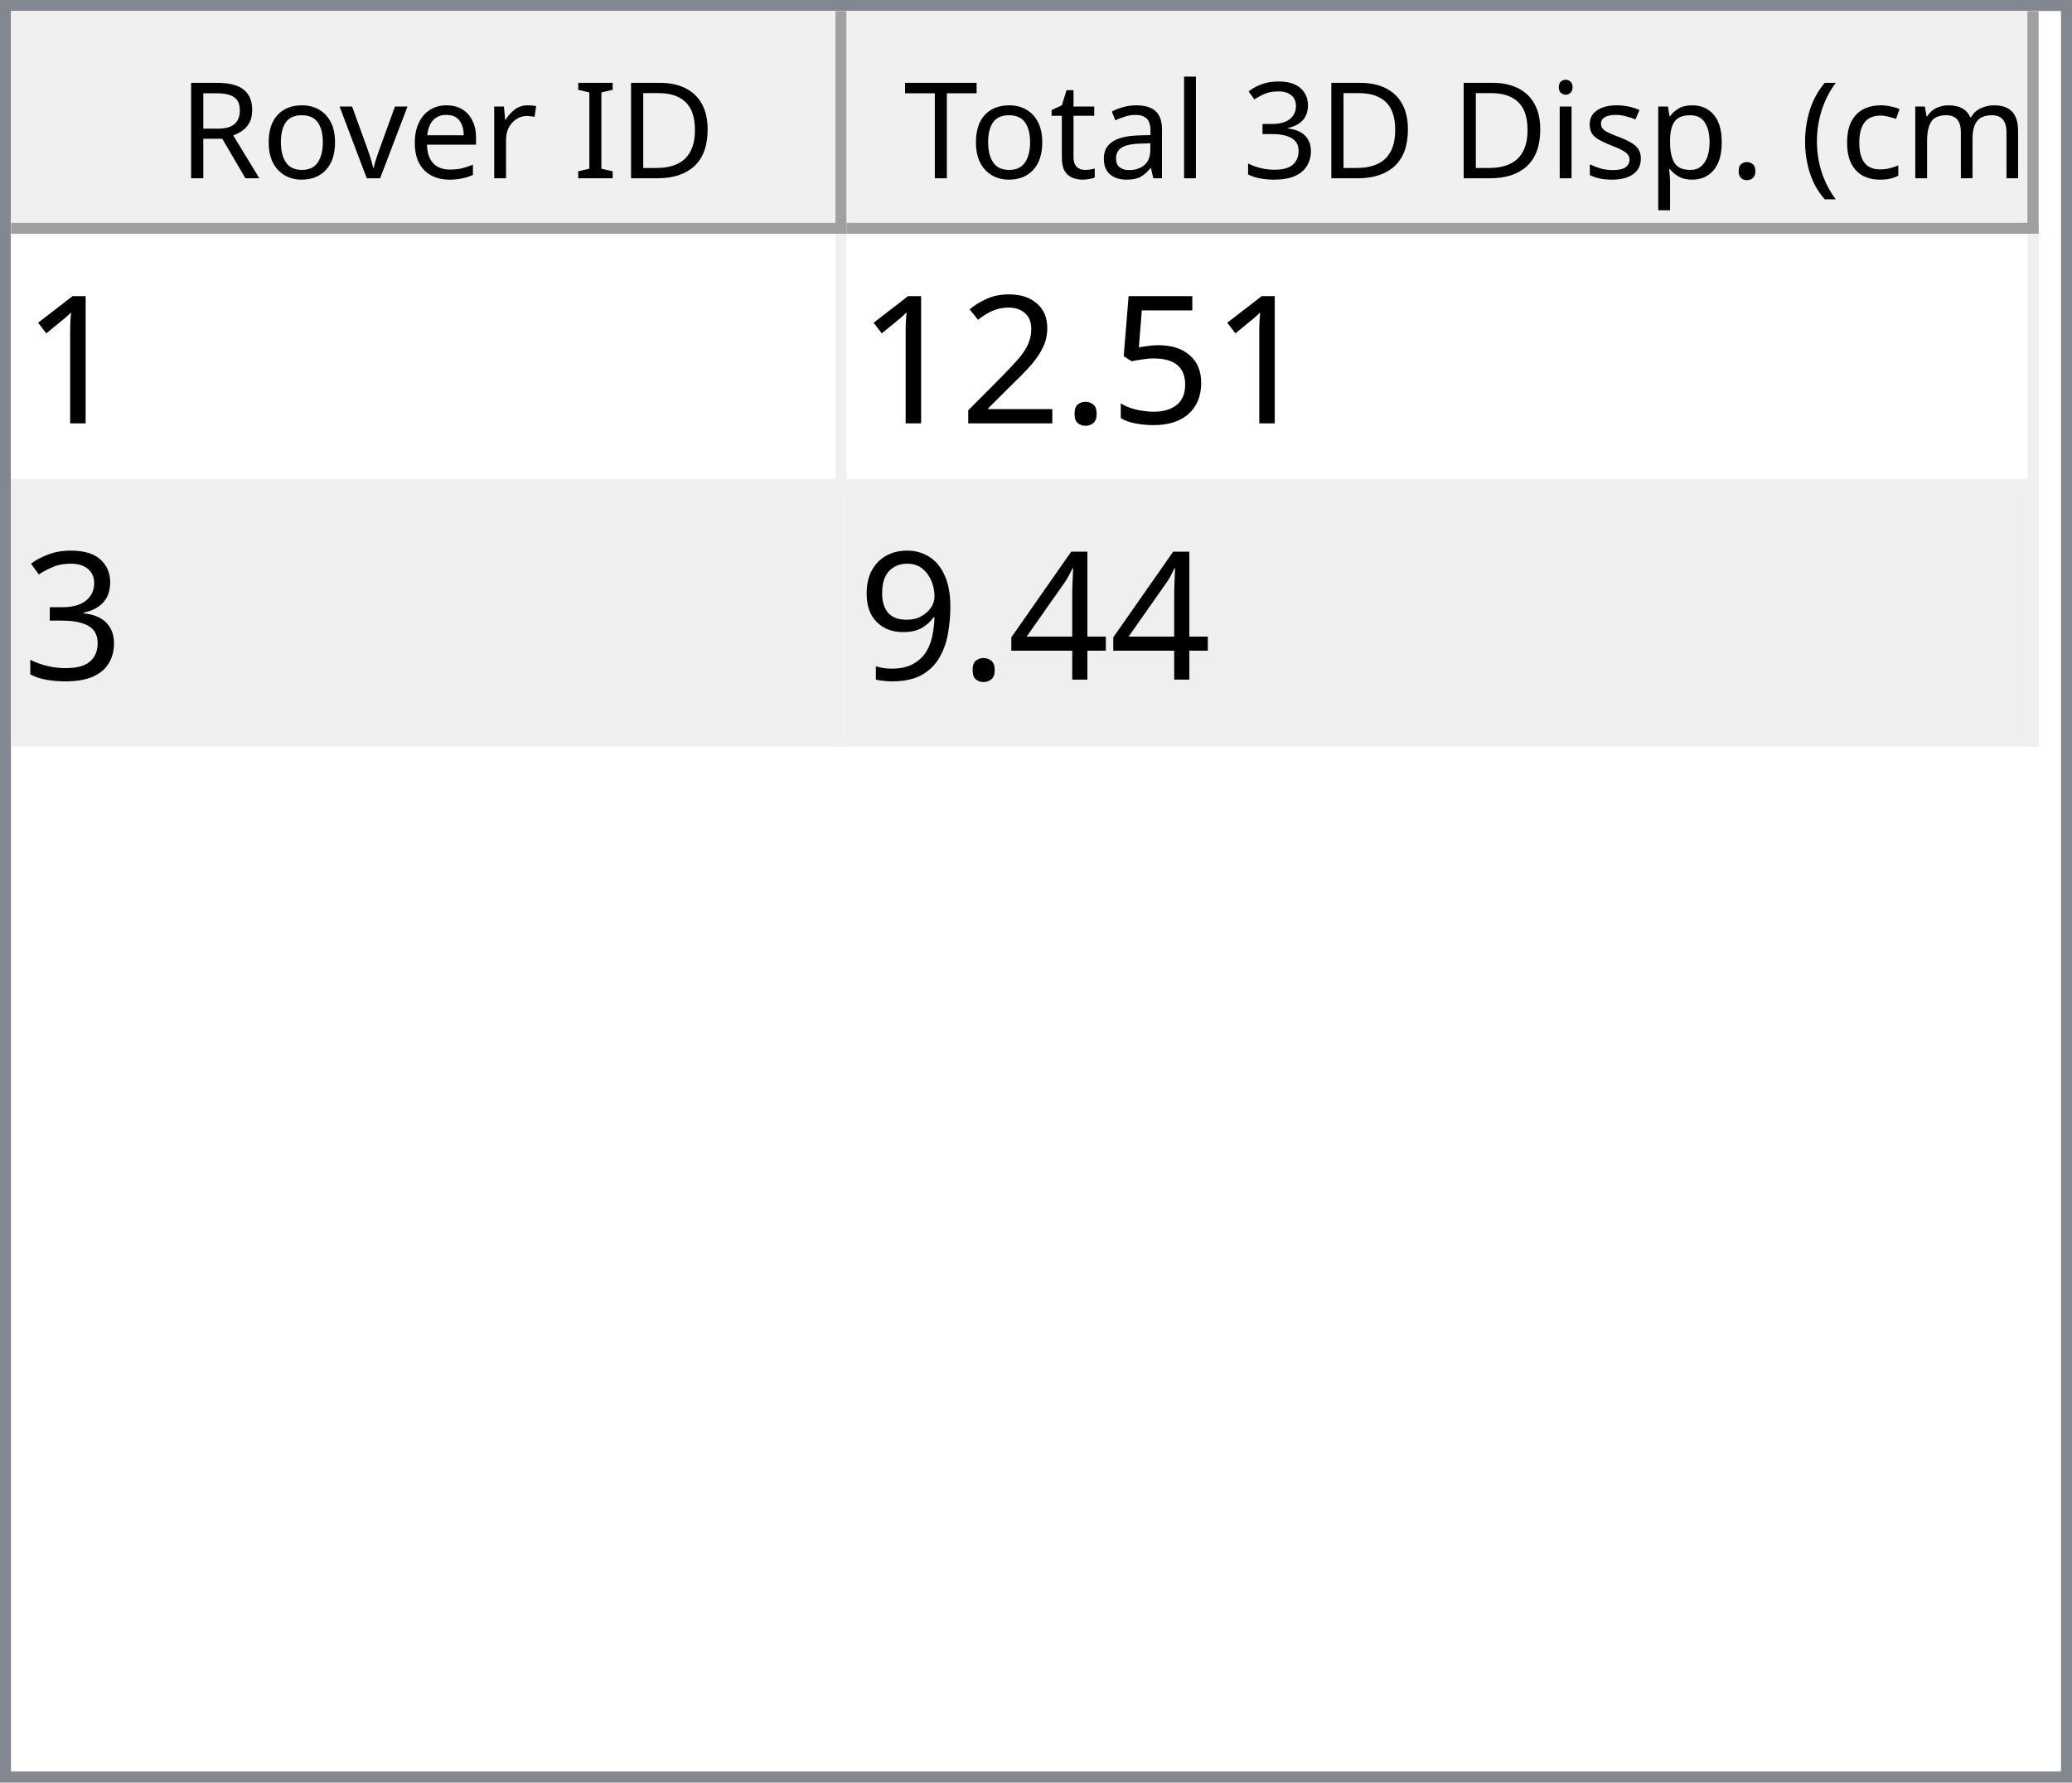
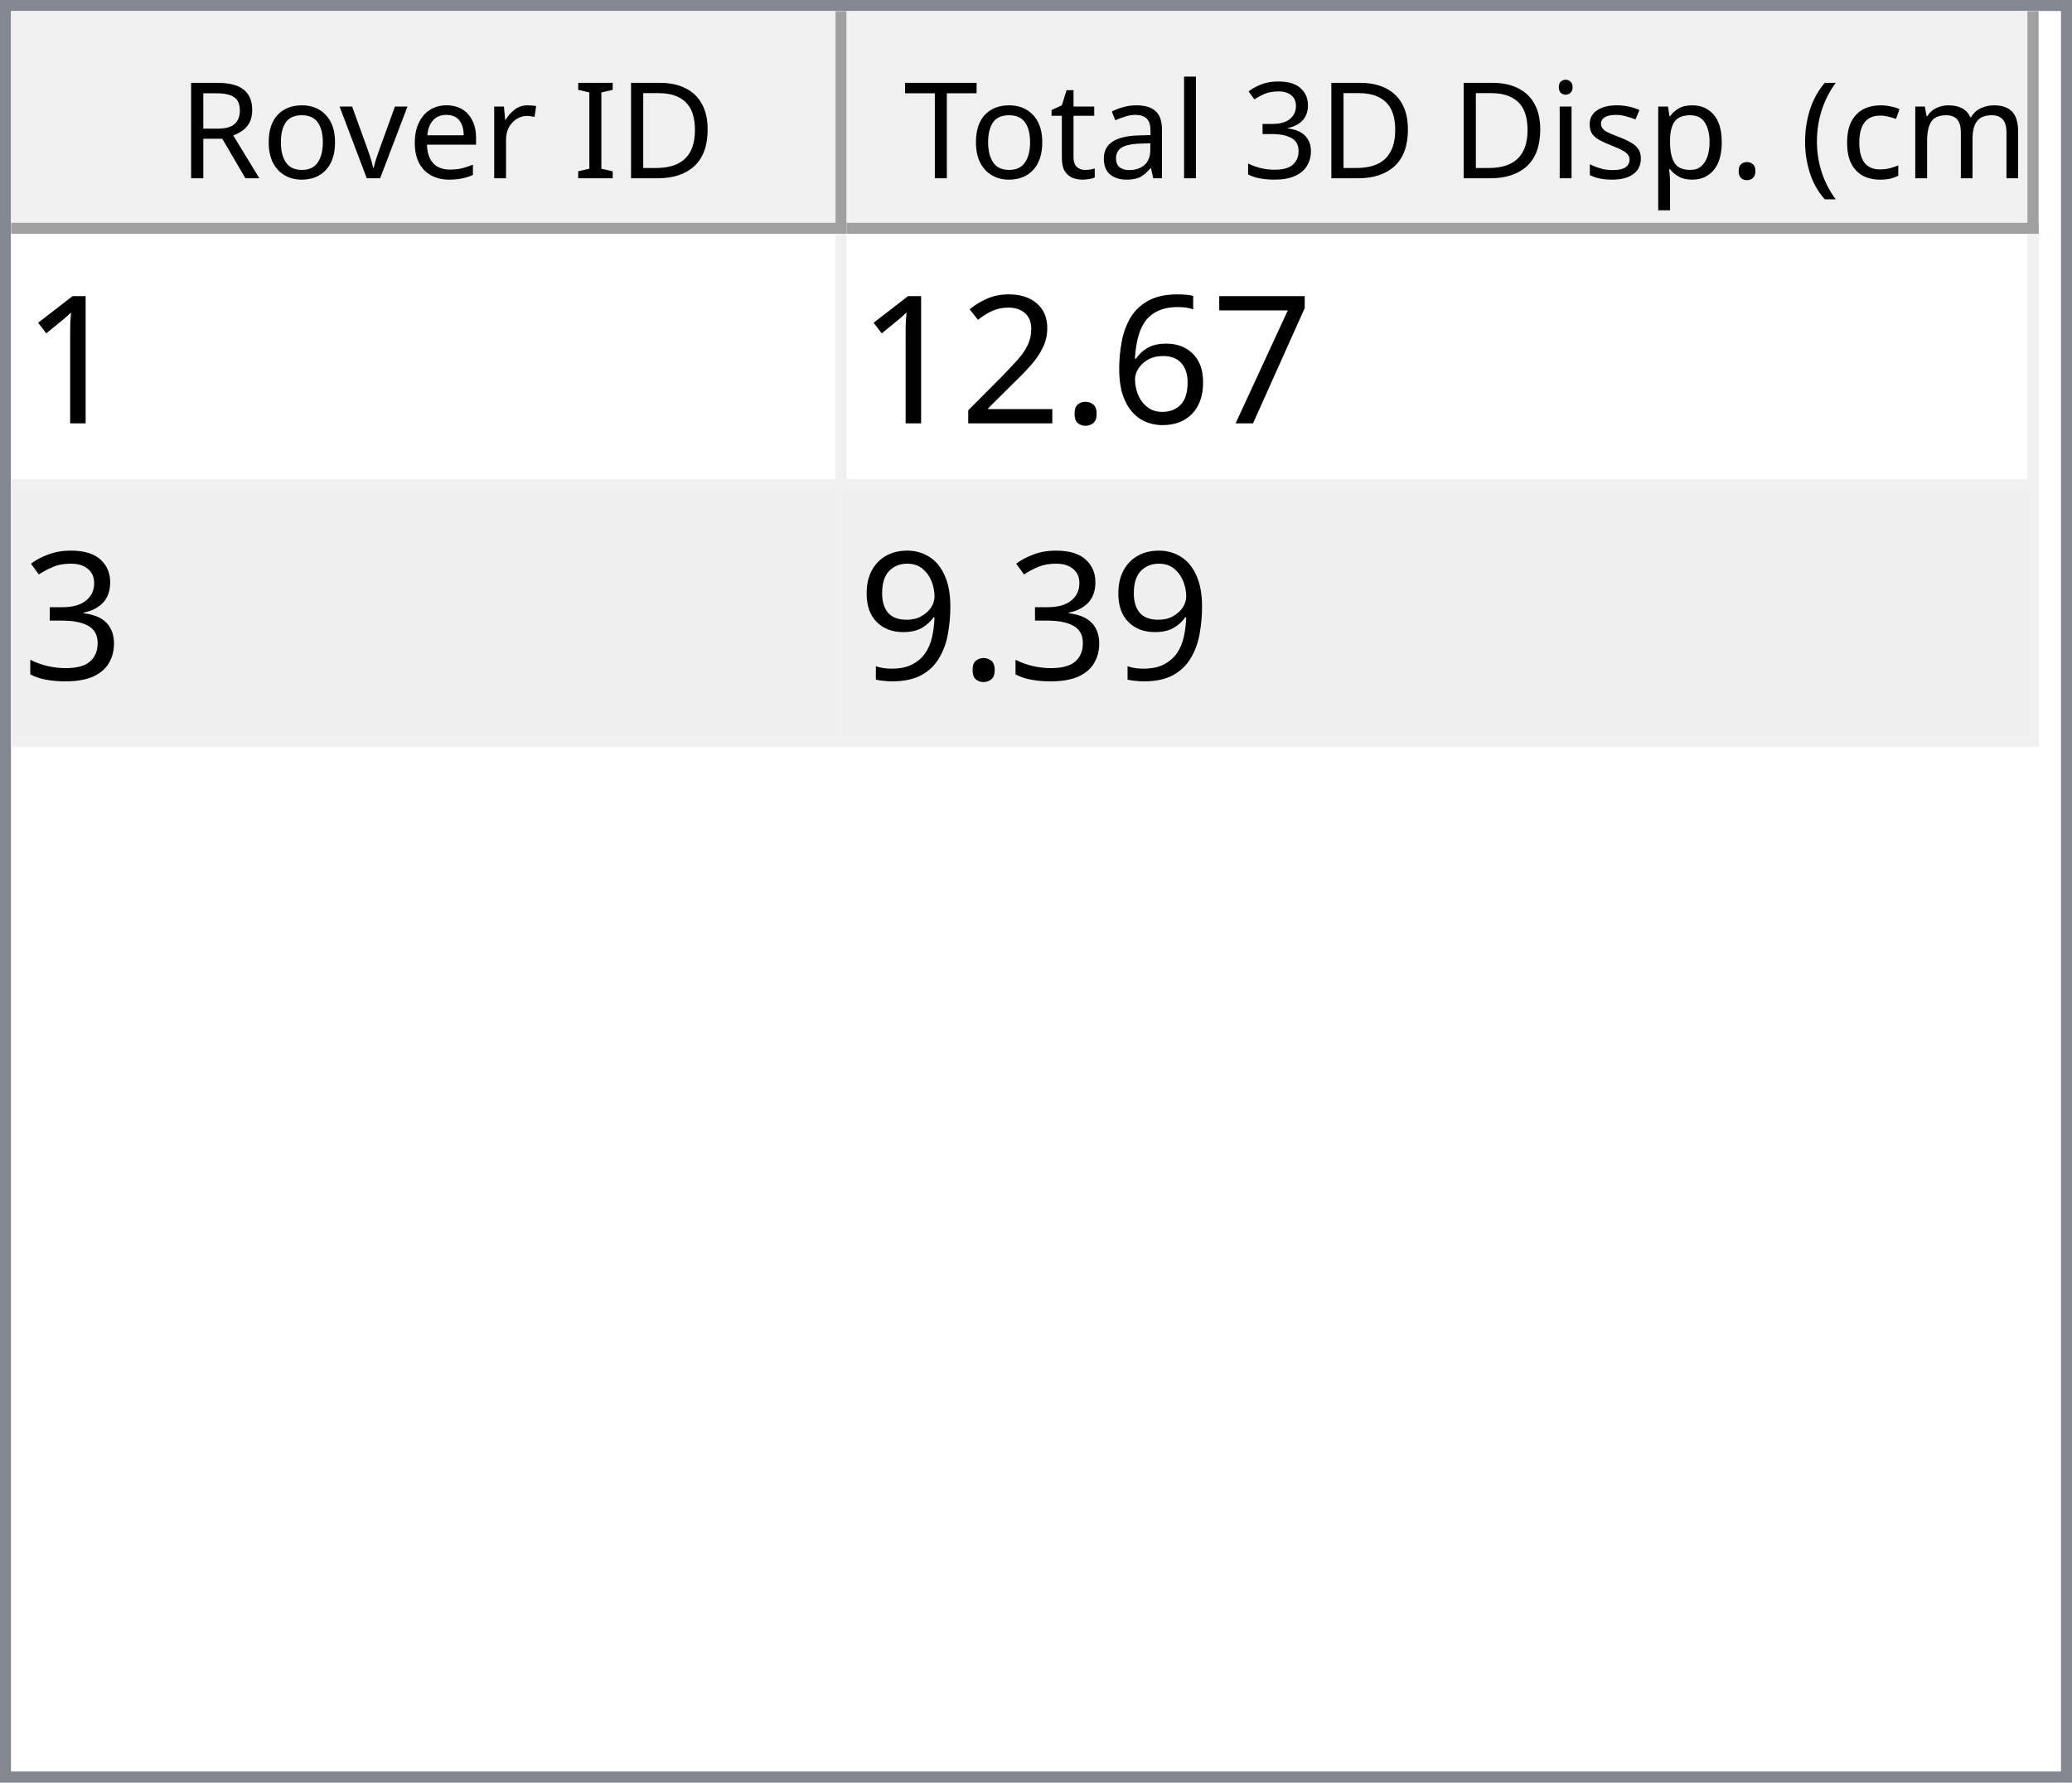
<svg xmlns="http://www.w3.org/2000/svg" style="fill-opacity:1; color-rendering:auto; color-interpolation:auto; text-rendering:auto; stroke:black; stroke-linecap:square; stroke-miterlimit:10; shape-rendering:auto; stroke-opacity:1; fill:black; stroke-dasharray:none; font-weight:normal; stroke-width:1; font-family:'Dialog'; font-style:normal; stroke-linejoin:miter; font-size:12px; stroke-dashoffset:0; image-rendering:auto;" width="186" height="160">
  <defs id="genericDefs" />
  <g>
    <defs id="defs1">
      <clipPath clipPathUnits="userSpaceOnUse" id="clipPath1">
        <path d="M0 0 L186 0 L186 160 L0 160 L0 0 Z" />
      </clipPath>
      <clipPath clipPathUnits="userSpaceOnUse" id="clipPath2">
        <path d="M0 0 L0 160 L186 160 L186 0 Z" />
      </clipPath>
      <clipPath clipPathUnits="userSpaceOnUse" id="clipPath3">
        <path d="M0 0 L0 20 L184 20 L184 0 Z" />
      </clipPath>
      <clipPath clipPathUnits="userSpaceOnUse" id="clipPath4">
        <path d="M0 0 L0 20 L75 20 L75 0 Z" />
      </clipPath>
      <clipPath clipPathUnits="userSpaceOnUse" id="clipPath5">
        <path d="M1 1 L1 19 L74 19 L74 1 Z" />
      </clipPath>
      <clipPath clipPathUnits="userSpaceOnUse" id="clipPath6">
        <path d="M0 0 L0 18 L73 18 L73 0 Z" />
      </clipPath>
      <clipPath clipPathUnits="userSpaceOnUse" id="clipPath7">
        <path d="M-0.5 -0.5 L-0.5 19.5 L74.5 19.5 L74.5 -0.5 Z" />
      </clipPath>
      <clipPath clipPathUnits="userSpaceOnUse" id="clipPath8">
        <path d="M0 0 L0 20 L107 20 L107 0 Z" />
      </clipPath>
      <clipPath clipPathUnits="userSpaceOnUse" id="clipPath9">
        <path d="M1 1 L1 19 L106 19 L106 1 Z" />
      </clipPath>
      <clipPath clipPathUnits="userSpaceOnUse" id="clipPath10">
        <path d="M0 0 L0 18 L105 18 L105 0 Z" />
      </clipPath>
      <clipPath clipPathUnits="userSpaceOnUse" id="clipPath11">
        <path d="M-0.5 -0.5 L-0.5 19.5 L106.5 19.5 L106.5 -0.5 Z" />
      </clipPath>
      <clipPath clipPathUnits="userSpaceOnUse" id="clipPath12">
        <path d="M0 0 L0 138 L184 138 L184 0 Z" />
      </clipPath>
      <clipPath clipPathUnits="userSpaceOnUse" id="clipPath13">
        <path d="M0 0 L0 46 L182 46 L182 0 Z" />
      </clipPath>
      <clipPath clipPathUnits="userSpaceOnUse" id="clipPath14">
        <path d="M-0.5 -0.5 L-0.5 45.5 L181.5 45.5 L181.5 -0.5 Z" />
      </clipPath>
      <clipPath clipPathUnits="userSpaceOnUse" id="clipPath15">
        <path d="M0 0 L0 22 L74 22 L74 0 Z" />
      </clipPath>
      <clipPath clipPathUnits="userSpaceOnUse" id="clipPath16">
        <path d="M0 0 L0 22 L106 22 L106 0 Z" />
      </clipPath>
      <font horiz-adv-x="64.551" id="font1">
        <font-face ascent="107.91" descent="25.098" units-per-em="100" style="font-style:normal; font-family:Segoe UI; font-weight:normal;" />
        <missing-glyph horiz-adv-x="64.551" d="M8.109 0 L8.109 68.266 L56.453 68.266 L56.453 0 L8.109 0 ZM15.328 7.234 L49.219 7.234 L49.219 61.031 L15.328 61.031 L15.328 7.234 Z" />
        <glyph unicode="D" horiz-adv-x="70.117" d="M9.188 0 L9.188 70.016 L28.516 70.016 Q65.531 70.016 65.531 35.891 Q65.531 19.672 55.25 9.836 Q44.969 0 27.734 0 L9.188 0 ZM17.391 62.594 L17.391 7.422 L27.828 7.422 Q41.609 7.422 49.273 14.797 Q56.938 22.172 56.938 35.688 Q56.938 62.594 28.328 62.594 L17.391 62.594 Z" />
        <glyph unicode="I" horiz-adv-x="26.611" d="M17.391 0 L9.188 0 L9.188 70.016 L17.391 70.016 L17.391 0 Z" />
        <glyph unicode=" " horiz-adv-x="27.393" d="" />
        <glyph unicode="r" horiz-adv-x="34.766" d="M34.188 41.891 Q32.078 43.5 28.125 43.5 Q23 43.5 19.555 38.672 Q16.109 33.844 16.109 25.484 L16.109 0 L8.109 0 L8.109 50 L16.109 50 L16.109 39.703 L16.312 39.703 Q18.016 44.969 21.531 47.922 Q25.047 50.875 29.391 50.875 Q32.516 50.875 34.188 50.203 L34.188 41.891 Z" />
        <glyph unicode="e" horiz-adv-x="52.295" d="M48.297 23 L12.984 23 Q13.188 14.656 17.484 10.109 Q21.781 5.562 29.297 5.562 Q37.75 5.562 44.828 11.141 L44.828 3.609 Q38.234 -1.172 27.391 -1.172 Q16.797 -1.172 10.742 5.641 Q4.688 12.453 4.688 24.812 Q4.688 36.469 11.305 43.82 Q17.922 51.172 27.734 51.172 Q37.547 51.172 42.922 44.828 Q48.297 38.484 48.297 27.203 L48.297 23 ZM40.094 29.781 Q40.047 36.719 36.75 40.578 Q33.453 44.438 27.594 44.438 Q21.922 44.438 17.969 40.383 Q14.016 36.328 13.094 29.781 L40.094 29.781 Z" />
        <glyph unicode="v" horiz-adv-x="47.9" d="M47.406 50 L27.484 0 L19.625 0 L0.688 50 L9.469 50 L22.172 13.672 Q23.578 9.672 23.922 6.688 L24.125 6.688 Q24.609 10.453 25.688 13.484 L38.969 50 L47.406 50 Z" />
        <glyph unicode="o" horiz-adv-x="58.594" d="M29 -1.172 Q17.922 -1.172 11.305 5.836 Q4.688 12.844 4.688 24.422 Q4.688 37.016 11.57 44.094 Q18.453 51.172 30.172 51.172 Q41.359 51.172 47.633 44.289 Q53.906 37.406 53.906 25.203 Q53.906 13.234 47.141 6.031 Q40.375 -1.172 29 -1.172 ZM29.594 44.438 Q21.875 44.438 17.383 39.188 Q12.891 33.938 12.891 24.703 Q12.891 15.828 17.43 10.695 Q21.969 5.562 29.594 5.562 Q37.359 5.562 41.531 10.594 Q45.703 15.625 45.703 24.906 Q45.703 34.281 41.531 39.359 Q37.359 44.438 29.594 44.438 Z" />
        <glyph unicode="R" horiz-adv-x="59.814" d="M59.375 0 L49.609 0 L37.891 19.625 Q36.281 22.359 34.766 24.289 Q33.25 26.219 31.664 27.438 Q30.078 28.656 28.25 29.219 Q26.422 29.781 24.125 29.781 L17.391 29.781 L17.391 0 L9.188 0 L9.188 70.016 L30.078 70.016 Q34.672 70.016 38.555 68.867 Q42.438 67.719 45.289 65.375 Q48.141 63.031 49.758 59.547 Q51.375 56.062 51.375 51.375 Q51.375 47.703 50.273 44.656 Q49.172 41.609 47.148 39.211 Q45.125 36.812 42.266 35.133 Q39.406 33.453 35.844 32.516 L35.844 32.328 Q37.594 31.547 38.891 30.547 Q40.188 29.547 41.359 28.18 Q42.531 26.812 43.68 25.078 Q44.828 23.344 46.234 21.047 L59.375 0 ZM17.391 62.594 L17.391 37.203 L28.516 37.203 Q31.594 37.203 34.203 38.133 Q36.812 39.062 38.719 40.797 Q40.625 42.531 41.703 45.047 Q42.781 47.562 42.781 50.688 Q42.781 56.297 39.141 59.445 Q35.5 62.594 28.609 62.594 L17.391 62.594 Z" />
        <glyph unicode=")" horiz-adv-x="30.176" d="M8.297 -15.922 L1.172 -15.922 Q16.406 2.344 16.406 26.812 Q16.406 51.469 1.078 70.016 L8.297 70.016 Q23.531 52.156 23.531 26.703 Q23.531 1.375 8.297 -15.922 Z" />
        <glyph unicode="m" horiz-adv-x="86.133" d="M79.109 0 L71.094 0 L71.094 28.719 Q71.094 37.016 68.531 40.727 Q65.969 44.438 59.906 44.438 Q54.781 44.438 51.195 39.75 Q47.609 35.062 47.609 28.516 L47.609 0 L39.594 0 L39.594 29.688 Q39.594 44.438 28.219 44.438 Q22.953 44.438 19.531 40.016 Q16.109 35.594 16.109 28.516 L16.109 0 L8.109 0 L8.109 50 L16.109 50 L16.109 42.094 L16.312 42.094 Q21.625 51.172 31.844 51.172 Q36.969 51.172 40.773 48.312 Q44.578 45.453 46 40.828 Q51.562 51.172 62.594 51.172 Q79.109 51.172 79.109 30.812 L79.109 0 Z" />
        <glyph unicode="c" horiz-adv-x="46.191" d="M42.188 2.297 Q36.422 -1.172 28.516 -1.172 Q17.828 -1.172 11.258 5.789 Q4.688 12.75 4.688 23.828 Q4.688 36.188 11.766 43.68 Q18.844 51.172 30.672 51.172 Q37.25 51.172 42.281 48.734 L42.281 40.531 Q36.719 44.438 30.375 44.438 Q22.703 44.438 17.797 38.945 Q12.891 33.453 12.891 24.516 Q12.891 15.719 17.508 10.641 Q22.125 5.562 29.891 5.562 Q36.422 5.562 42.188 9.906 L42.188 2.297 Z" />
        <glyph unicode="(" horiz-adv-x="30.176" d="M29.109 -15.922 L21.969 -15.922 Q6.844 1.375 6.844 26.703 Q6.844 52.156 21.969 70.016 L29.203 70.016 Q13.875 51.469 13.875 26.812 Q13.875 2.344 29.109 -15.922 Z" />
        <glyph unicode="." horiz-adv-x="21.68" d="M10.891 -1.078 Q8.641 -1.078 7.055 0.539 Q5.469 2.156 5.469 4.391 Q5.469 6.641 7.055 8.273 Q8.641 9.906 10.891 9.906 Q13.188 9.906 14.797 8.273 Q16.406 6.641 16.406 4.391 Q16.406 2.156 14.797 0.539 Q13.188 -1.078 10.891 -1.078 Z" />
        <glyph unicode="p" horiz-adv-x="58.789" d="M16.312 7.234 L16.109 7.234 L16.109 -23 L8.109 -23 L8.109 50 L16.109 50 L16.109 41.219 L16.312 41.219 Q22.219 51.172 33.594 51.172 Q43.266 51.172 48.688 44.461 Q54.109 37.75 54.109 26.469 Q54.109 13.922 48 6.375 Q41.891 -1.172 31.297 -1.172 Q21.578 -1.172 16.312 7.234 ZM16.109 27.391 L16.109 20.406 Q16.109 14.203 20.141 9.883 Q24.172 5.562 30.375 5.562 Q37.641 5.562 41.773 11.133 Q45.906 16.703 45.906 26.609 Q45.906 34.969 42.047 39.703 Q38.188 44.438 31.594 44.438 Q24.609 44.438 20.359 39.578 Q16.109 34.719 16.109 27.391 Z" />
        <glyph unicode="s" horiz-adv-x="42.432" d="M5.078 1.812 L5.078 10.406 Q11.625 5.562 19.484 5.562 Q30.031 5.562 30.031 12.594 Q30.031 14.594 29.125 15.992 Q28.219 17.391 26.68 18.461 Q25.141 19.531 23.07 20.383 Q21 21.234 18.609 22.172 Q15.281 23.484 12.766 24.828 Q10.25 26.172 8.57 27.859 Q6.891 29.547 6.031 31.695 Q5.172 33.844 5.172 36.719 Q5.172 40.234 6.789 42.945 Q8.406 45.656 11.086 47.484 Q13.766 49.312 17.211 50.242 Q20.656 51.172 24.312 51.172 Q30.812 51.172 35.938 48.922 L35.938 40.828 Q30.422 44.438 23.25 44.438 Q21 44.438 19.195 43.922 Q17.391 43.406 16.094 42.477 Q14.797 41.547 14.086 40.258 Q13.375 38.969 13.375 37.406 Q13.375 35.453 14.086 34.133 Q14.797 32.812 16.164 31.789 Q17.531 30.766 19.484 29.938 Q21.438 29.109 23.922 28.125 Q27.25 26.859 29.883 25.516 Q32.516 24.172 34.375 22.484 Q36.234 20.797 37.234 18.602 Q38.234 16.406 38.234 13.375 Q38.234 9.672 36.602 6.938 Q34.969 4.203 32.234 2.398 Q29.5 0.594 25.93 -0.289 Q22.359 -1.172 18.453 -1.172 Q10.75 -1.172 5.078 1.812 Z" />
        <glyph unicode="i" horiz-adv-x="24.219" d="M12.203 62.703 Q10.062 62.703 8.547 64.164 Q7.031 65.625 7.031 67.875 Q7.031 70.125 8.547 71.609 Q10.062 73.094 12.203 73.094 Q14.406 73.094 15.945 71.609 Q17.484 70.125 17.484 67.875 Q17.484 65.719 15.945 64.211 Q14.406 62.703 12.203 62.703 ZM16.109 0 L8.109 0 L8.109 50 L16.109 50 L16.109 0 Z" />
        <glyph unicode="3" horiz-adv-x="53.906" d="M46.531 19.828 Q46.531 15.094 44.75 11.211 Q42.969 7.328 39.719 4.57 Q36.469 1.812 31.93 0.297 Q27.391 -1.219 21.922 -1.219 Q11.922 -1.219 6 2.594 L6 11.188 Q13.094 5.609 22.219 5.609 Q25.875 5.609 28.828 6.539 Q31.781 7.469 33.906 9.227 Q36.031 10.984 37.18 13.477 Q38.328 15.969 38.328 19.094 Q38.328 32.812 18.797 32.812 L12.984 32.812 L12.984 39.594 L18.5 39.594 Q35.797 39.594 35.797 52.484 Q35.797 64.406 22.609 64.406 Q15.188 64.406 8.688 59.422 L8.688 67.188 Q15.375 71.188 24.609 71.188 Q29 71.188 32.57 69.969 Q36.141 68.75 38.68 66.555 Q41.219 64.359 42.609 61.281 Q44 58.203 44 54.5 Q44 40.672 30.031 36.719 L30.031 36.531 Q33.594 36.141 36.625 34.797 Q39.656 33.453 41.852 31.305 Q44.047 29.156 45.289 26.25 Q46.531 23.344 46.531 19.828 Z" />
        <glyph unicode="l" horiz-adv-x="24.219" d="M16.109 0 L8.109 0 L8.109 74.031 L16.109 74.031 L16.109 0 Z" />
        <glyph unicode="a" horiz-adv-x="50.879" d="M43.891 0 L35.891 0 L35.891 7.812 L35.688 7.812 Q30.469 -1.172 20.312 -1.172 Q12.844 -1.172 8.617 2.781 Q4.391 6.734 4.391 13.281 Q4.391 27.297 20.906 29.594 L35.891 31.688 Q35.891 44.438 25.594 44.438 Q16.547 44.438 9.281 38.281 L9.281 46.484 Q16.656 51.172 26.266 51.172 Q43.891 51.172 43.891 32.516 L43.891 0 ZM35.891 25.297 L23.828 23.641 Q18.266 22.859 15.43 20.875 Q12.594 18.891 12.594 13.875 Q12.594 10.203 15.211 7.883 Q17.828 5.562 22.172 5.562 Q28.125 5.562 32.008 9.742 Q35.891 13.922 35.891 20.312 L35.891 25.297 Z" />
        <glyph unicode="t" horiz-adv-x="33.887" d="M31.297 0.484 Q28.469 -1.078 23.828 -1.078 Q10.688 -1.078 10.688 13.578 L10.688 43.172 L2.094 43.172 L2.094 50 L10.688 50 L10.688 62.203 L18.703 64.797 L18.703 50 L31.297 50 L31.297 43.172 L18.703 43.172 L18.703 14.984 Q18.703 9.969 20.414 7.82 Q22.125 5.672 26.078 5.672 Q29.109 5.672 31.297 7.328 L31.297 0.484 Z" />
        <glyph unicode="T" horiz-adv-x="52.393" d="M50.594 62.594 L30.375 62.594 L30.375 0 L22.172 0 L22.172 62.594 L2 62.594 L2 70.016 L50.594 70.016 L50.594 62.594 Z" />
      </font>
      <font horiz-adv-x="75.0" id="font2">
        <font-face ascent="100.537" descent="21.973" units-per-em="100" style="font-style:normal; font-family:sans-serif; font-weight:normal;" />
        <missing-glyph horiz-adv-x="75.0" d="M12.5 0 L12.5 62.5 L62.5 62.5 L62.5 0 L12.5 0 ZM14.062 1.562 L60.938 1.562 L60.938 60.938 L14.062 60.938 L14.062 1.562 Z" />
        <glyph unicode="1" horiz-adv-x="55.615" d="M37.25 0 L28.469 0 L28.469 56 Q25.297 52.984 20.141 49.953 Q14.984 46.922 10.891 45.406 L10.891 53.906 Q18.266 57.375 23.781 62.305 Q29.297 67.234 31.594 71.875 L37.25 71.875 L37.25 0 Z" />
-         <glyph unicode="5" horiz-adv-x="55.615" d="M4.156 18.75 L13.375 19.531 Q14.406 12.797 18.141 9.398 Q21.875 6 27.156 6 Q33.5 6 37.891 10.789 Q42.281 15.578 42.281 23.484 Q42.281 31 38.062 35.352 Q33.844 39.703 27 39.703 Q22.75 39.703 19.336 37.773 Q15.922 35.844 13.969 32.766 L5.719 33.844 L12.641 70.609 L48.25 70.609 L48.25 62.203 L19.672 62.203 L15.828 42.969 Q22.266 47.469 29.344 47.469 Q38.719 47.469 45.164 40.969 Q51.609 34.469 51.609 24.266 Q51.609 14.547 45.953 7.469 Q39.062 -1.219 27.156 -1.219 Q17.391 -1.219 11.211 4.25 Q5.031 9.719 4.156 18.75 Z" />
+         <glyph unicode="7" horiz-adv-x="55.615" d="M4.734 62.203 L4.734 70.656 L51.078 70.656 L51.078 63.812 Q44.234 56.547 37.523 44.484 Q30.812 32.422 27.156 19.672 Q24.516 10.688 23.781 0 L14.75 0 Q14.891 8.453 18.062 20.414 Q21.234 32.375 27.172 43.484 Q33.109 54.594 39.797 62.203 L4.734 62.203 Z" />
+         <glyph unicode="6" horiz-adv-x="55.615" d="M49.75 54.047 L41.016 53.375 Q39.844 58.547 37.703 60.891 Q34.125 64.656 28.906 64.656 Q24.703 64.656 21.531 62.312 Q17.391 59.281 14.992 53.469 Q12.594 47.656 12.5 36.922 Q15.672 41.75 20.266 44.094 Q24.859 46.438 29.891 46.438 Q38.672 46.438 44.852 39.969 Q51.031 33.5 51.031 23.25 Q51.031 16.5 48.125 10.719 Q45.219 4.938 40.141 1.859 Q35.062 -1.219 28.609 -1.219 Q17.625 -1.219 10.695 6.859 Q3.766 14.938 3.766 33.5 Q3.766 54.25 11.422 63.672 Q18.109 71.875 29.438 71.875 Q37.891 71.875 43.289 67.141 Q48.688 62.406 49.75 54.047 ZM13.875 23.188 Q13.875 18.656 15.797 14.508 Q17.719 10.359 21.188 8.18 Q24.656 6 28.469 6 Q34.031 6 38.039 10.492 Q42.047 14.984 42.047 22.703 Q42.047 30.125 38.086 34.398 Q34.125 38.672 28.125 38.672 Q22.172 38.672 18.023 34.398 Q13.875 30.125 13.875 23.188 Z" />
        <glyph unicode="." horiz-adv-x="27.783" d="M9.078 0 L9.078 10.016 L19.094 10.016 L19.094 0 L9.078 0 Z" />
        <glyph unicode="2" horiz-adv-x="55.615" d="M50.344 8.453 L50.344 0 L3.031 0 Q2.938 3.172 4.047 6.109 Q5.859 10.938 9.836 15.625 Q13.812 20.312 21.344 26.469 Q33.016 36.031 37.117 41.625 Q41.219 47.219 41.219 52.203 Q41.219 57.422 37.477 61.008 Q33.734 64.594 27.734 64.594 Q21.391 64.594 17.578 60.789 Q13.766 56.984 13.719 50.25 L4.688 51.172 Q5.609 61.281 11.664 66.578 Q17.719 71.875 27.938 71.875 Q38.234 71.875 44.242 66.164 Q50.25 60.453 50.25 52 Q50.25 47.703 48.492 43.555 Q46.734 39.406 42.656 34.812 Q38.578 30.219 29.109 22.219 Q21.188 15.578 18.945 13.211 Q16.703 10.844 15.234 8.453 L50.344 8.453 Z" />
        <glyph unicode="3" horiz-adv-x="55.615" d="M4.203 18.891 L12.984 20.062 Q14.5 12.594 18.141 9.297 Q21.781 6 27 6 Q33.203 6 37.477 10.297 Q41.75 14.594 41.75 20.953 Q41.75 27 37.797 30.93 Q33.844 34.859 27.734 34.859 Q25.25 34.859 21.531 33.891 L22.516 41.609 Q23.391 41.5 23.922 41.5 Q29.547 41.5 34.039 44.43 Q38.531 47.359 38.531 53.469 Q38.531 58.297 35.258 61.477 Q31.984 64.656 26.812 64.656 Q21.688 64.656 18.266 61.43 Q14.844 58.203 13.875 51.766 L5.078 53.328 Q6.688 62.156 12.398 67.016 Q18.109 71.875 26.609 71.875 Q32.469 71.875 37.398 69.359 Q42.328 66.844 44.945 62.5 Q47.562 58.156 47.562 53.266 Q47.562 48.641 45.07 44.828 Q42.578 41.016 37.703 38.766 Q44.047 37.312 47.562 32.695 Q51.078 28.078 51.078 21.141 Q51.078 11.766 44.242 5.25 Q37.406 -1.266 26.953 -1.266 Q17.531 -1.266 11.305 4.352 Q5.078 9.969 4.203 18.891 Z" />
-         <glyph unicode="4" horiz-adv-x="55.615" d="M32.328 0 L32.328 17.141 L1.266 17.141 L1.266 25.203 L33.938 71.578 L41.109 71.578 L41.109 25.203 L50.781 25.203 L50.781 17.141 L41.109 17.141 L41.109 0 L32.328 0 ZM32.328 25.203 L32.328 57.469 L9.906 25.203 L32.328 25.203 Z" />
        <glyph unicode="9" horiz-adv-x="55.615" d="M5.469 16.547 L13.922 17.328 Q14.984 11.375 18.016 8.688 Q21.047 6 25.781 6 Q29.828 6 32.883 7.859 Q35.938 9.719 37.891 12.82 Q39.844 15.922 41.164 21.195 Q42.484 26.469 42.484 31.938 Q42.484 32.516 42.438 33.688 Q39.797 29.5 35.234 26.883 Q30.672 24.266 25.344 24.266 Q16.453 24.266 10.305 30.711 Q4.156 37.156 4.156 47.703 Q4.156 58.594 10.578 65.234 Q17 71.875 26.656 71.875 Q33.641 71.875 39.43 68.117 Q45.219 64.359 48.219 57.398 Q51.219 50.438 51.219 37.25 Q51.219 23.531 48.242 15.406 Q45.266 7.281 39.383 3.031 Q33.5 -1.219 25.594 -1.219 Q17.188 -1.219 11.867 3.445 Q6.547 8.109 5.469 16.547 ZM41.453 48.141 Q41.453 55.719 37.43 60.156 Q33.406 64.594 27.734 64.594 Q21.875 64.594 17.531 59.812 Q13.188 55.031 13.188 47.406 Q13.188 40.578 17.312 36.305 Q21.438 32.031 27.484 32.031 Q33.594 32.031 37.523 36.305 Q41.453 40.578 41.453 48.141 Z" />
      </font>
    </defs>
    <g style="fill:white; stroke:white;">
      <rect x="0" y="0" width="186" style="clip-path:url(#clipPath1); stroke:none;" height="160" />
    </g>
    <g style="fill:white; text-rendering:optimizeSpeed; color-rendering:optimizeSpeed; image-rendering:optimizeSpeed; shape-rendering:crispEdges; stroke:white; color-interpolation:sRGB;">
      <rect x="0" width="186" height="160" y="0" style="stroke:none;" />
      <path style="stroke:none;" d="M0 160 L186 160 L186 0 L0 0 Z" />
    </g>
    <g style="fill:rgb(240,240,240); font-family:'Segoe UI'; stroke:rgb(240,240,240);">
      <rect x="0" y="0" width="186" style="clip-path:url(#clipPath2); stroke:none;" height="160" />
    </g>
    <g style="fill:rgb(130,135,144); font-family:'Segoe UI'; stroke:rgb(130,135,144);">
      <path d="M0 0 L186 0 L186 160 L0 160 L0 0 ZM1 1 L185 1 L185 159 L1 159 L1 1 Z" style="fill-rule:evenodd; clip-path:url(#clipPath2); stroke:none;" />
    </g>
    <g style="fill:white; font-family:'Segoe UI'; stroke:white;" transform="translate(1,1)">
      <rect x="0" y="0" width="184" style="clip-path:url(#clipPath3); stroke:none;" height="20" />
    </g>
    <g style="fill:rgb(240,240,240); font-family:'Segoe UI'; stroke:rgb(240,240,240);" transform="translate(1,1)">
      <rect x="0" y="0" width="75" style="clip-path:url(#clipPath4); stroke:none;" height="20" />
    </g>
    <g style="font-family:'Segoe UI';" transform="translate(2,2)">
      <text x="14" xml:space="preserve" y="14" style="clip-path:url(#clipPath6); stroke:none;">Rover ID</text>
    </g>
    <g style="fill:rgb(160,160,160); font-family:'Segoe UI'; stroke:rgb(160,160,160); stroke-linejoin:bevel;" transform="translate(1.5,1.5)">
      <line x1="74" x2="74" y1="0" style="fill:none; clip-path:url(#clipPath7);" y2="19" />
    </g>
    <g style="fill:rgb(160,160,160); font-family:'Segoe UI'; stroke:rgb(160,160,160); stroke-linejoin:bevel;" transform="matrix(1,0,0,1,1,1) translate(0.5,0.5)">
      <line x1="0" x2="74" y1="19" style="fill:none; clip-path:url(#clipPath7);" y2="19" />
    </g>
    <g style="fill:rgb(240,240,240); font-family:'Segoe UI'; stroke:rgb(240,240,240);" transform="translate(76,1)">
      <rect x="0" y="0" width="107" style="clip-path:url(#clipPath8); stroke:none;" height="20" />
    </g>
    <g style="font-family:'Segoe UI';" transform="translate(77,2)">
      <text x="1" xml:space="preserve" y="14" style="clip-path:url(#clipPath10); stroke:none;"> Total 3D Disp. (cm)</text>
    </g>
    <g style="fill:rgb(160,160,160); font-family:'Segoe UI'; stroke:rgb(160,160,160); stroke-linejoin:bevel;" transform="translate(76.5,1.5)">
      <line x1="106" x2="106" y1="0" style="fill:none; clip-path:url(#clipPath11);" y2="19" />
    </g>
    <g style="fill:rgb(160,160,160); font-family:'Segoe UI'; stroke:rgb(160,160,160); stroke-linejoin:bevel;" transform="matrix(1,0,0,1,76,1) translate(0.5,0.5)">
      <line x1="0" x2="106" y1="19" style="fill:none; clip-path:url(#clipPath11);" y2="19" />
    </g>
    <g style="fill:white; font-family:'Segoe UI'; stroke:white;" transform="translate(1,21)">
      <rect x="0" y="0" width="184" style="clip-path:url(#clipPath12); stroke:none;" height="138" />
    </g>
    <g style="fill:rgb(240,240,240); font-size:16px; font-family:sans-serif; stroke:rgb(240,240,240);" transform="translate(1,21)">
      <rect x="0" y="0" width="182" style="clip-path:url(#clipPath13); stroke:none;" height="46" />
      <line transform="translate(0.5,0.5)" x1="0" x2="181" y1="22" style="clip-path:url(#clipPath14); fill:none; stroke-linejoin:bevel;" y2="22" />
    </g>
    <g transform="matrix(1,0,0,1,1,21) translate(0.5,0.5)" style="fill:rgb(240,240,240); font-size:16px; font-family:sans-serif; stroke:rgb(240,240,240); stroke-linejoin:bevel;">
      <line x1="0" x2="181" y1="45" style="fill:none; clip-path:url(#clipPath14);" y2="45" />
    </g>
    <g transform="matrix(1,0,0,1,1,21) translate(0.5,0.5)" style="fill:rgb(240,240,240); font-size:16px; font-family:sans-serif; stroke:rgb(240,240,240); stroke-linejoin:bevel;">
      <line x1="74" x2="74" y1="0" style="fill:none; clip-path:url(#clipPath14);" y2="45" />
    </g>
    <g transform="matrix(1,0,0,1,1,21) translate(0.5,0.5)" style="fill:rgb(240,240,240); font-size:16px; font-family:sans-serif; stroke:rgb(240,240,240); stroke-linejoin:bevel;">
      <line x1="181" x2="181" y1="0" style="fill:none; clip-path:url(#clipPath14);" y2="45" />
    </g>
    <g style="fill:white; font-size:16px; font-family:sans-serif; stroke:white;" transform="matrix(1,0,0,1,1,21)">
      <rect x="0" y="0" width="74" style="clip-path:url(#clipPath15); stroke:none;" height="22" />
      <text x="1" y="17" style="fill:black; clip-path:url(#clipPath15); stroke:none;" xml:space="preserve">1</text>
    </g>
    <g style="fill:white; font-size:16px; font-family:sans-serif; stroke:white;" transform="matrix(1,0,0,1,1,21) translate(75,0)">
      <rect x="0" y="0" width="106" style="clip-path:url(#clipPath16); stroke:none;" height="22" />
-       <text x="1" y="17" style="fill:black; clip-path:url(#clipPath16); stroke:none;" xml:space="preserve">12.51</text>
+       <text x="1" y="17" style="fill:black; clip-path:url(#clipPath16); stroke:none;" xml:space="preserve">12.67</text>
    </g>
    <g style="fill:rgb(239,239,239); font-size:16px; font-family:sans-serif; stroke:rgb(239,239,239);" transform="matrix(1,0,0,1,1,21) translate(0,23)">
      <rect x="0" y="0" width="74" style="clip-path:url(#clipPath15); stroke:none;" height="22" />
      <text x="1" y="17" style="fill:black; clip-path:url(#clipPath15); stroke:none;" xml:space="preserve">3</text>
    </g>
    <g style="fill:rgb(239,239,239); font-size:16px; font-family:sans-serif; stroke:rgb(239,239,239);" transform="matrix(1,0,0,1,1,21) translate(75,23)">
      <rect x="0" y="0" width="106" style="clip-path:url(#clipPath16); stroke:none;" height="22" />
-       <text x="1" y="17" style="fill:black; clip-path:url(#clipPath16); stroke:none;" xml:space="preserve">9.44</text>
+       <text x="1" y="17" style="fill:black; clip-path:url(#clipPath16); stroke:none;" xml:space="preserve">9.39</text>
    </g>
  </g>
</svg>
